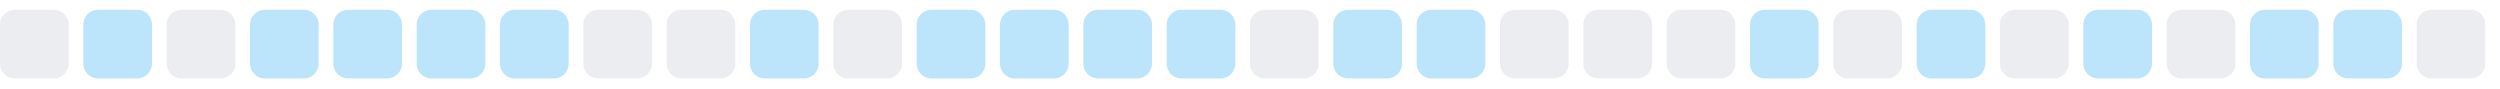
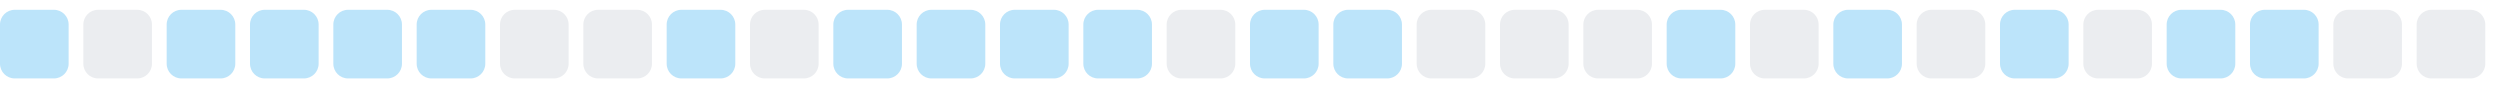
<svg xmlns="http://www.w3.org/2000/svg" width="255" height="9">
  <style>
        .level0 { fill: #ebedf0; }
        .level1 { fill: #bce4fa; }
        .level2 { fill: #75c7f7; }
        .level3 { fill: #30a9f2; }
        .level4 { fill: #008ee6; }
        @media (prefers-color-scheme: dark) {
          .level0 { fill: #161b22; }
          .level1 { fill: #0b3b5c; }
          .level2 { fill: #0a6299; }
          .level3 { fill: #008ee6; }
          .level4 { fill: #5bc4ff; }
        }
      </style>
-   <rect x="0.0" y="1" width="7" height="7" rx="1.5" ry="1.5" class="level0" />
-   <rect x="8.5" y="1" width="7" height="7" rx="1.5" ry="1.5" class="level1" />
-   <rect x="17.0" y="1" width="7" height="7" rx="1.5" ry="1.5" class="level0" />
+   <rect x="0.0" y="1" width="7" height="7" rx="1.5" ry="1.5" class="level1" />
+   <rect x="8.5" y="1" width="7" height="7" rx="1.5" ry="1.5" class="level0" />
+   <rect x="17.0" y="1" width="7" height="7" rx="1.5" ry="1.5" class="level1" />
  <rect x="25.5" y="1" width="7" height="7" rx="1.5" ry="1.5" class="level1" />
  <rect x="34.0" y="1" width="7" height="7" rx="1.5" ry="1.5" class="level1" />
  <rect x="42.5" y="1" width="7" height="7" rx="1.5" ry="1.5" class="level1" />
-   <rect x="51.0" y="1" width="7" height="7" rx="1.5" ry="1.5" class="level1" />
+   <rect x="51.0" y="1" width="7" height="7" rx="1.5" ry="1.5" class="level0" />
  <rect x="59.5" y="1" width="7" height="7" rx="1.5" ry="1.5" class="level0" />
-   <rect x="68.0" y="1" width="7" height="7" rx="1.5" ry="1.5" class="level0" />
-   <rect x="76.5" y="1" width="7" height="7" rx="1.5" ry="1.5" class="level1" />
-   <rect x="85.0" y="1" width="7" height="7" rx="1.5" ry="1.5" class="level0" />
+   <rect x="68.0" y="1" width="7" height="7" rx="1.5" ry="1.5" class="level1" />
+   <rect x="76.5" y="1" width="7" height="7" rx="1.5" ry="1.5" class="level0" />
+   <rect x="85.0" y="1" width="7" height="7" rx="1.5" ry="1.5" class="level1" />
  <rect x="93.5" y="1" width="7" height="7" rx="1.5" ry="1.5" class="level1" />
  <rect x="102.0" y="1" width="7" height="7" rx="1.5" ry="1.5" class="level1" />
  <rect x="110.5" y="1" width="7" height="7" rx="1.5" ry="1.5" class="level1" />
-   <rect x="119.0" y="1" width="7" height="7" rx="1.5" ry="1.5" class="level1" />
-   <rect x="127.5" y="1" width="7" height="7" rx="1.5" ry="1.5" class="level0" />
+   <rect x="119.0" y="1" width="7" height="7" rx="1.5" ry="1.5" class="level0" />
+   <rect x="127.5" y="1" width="7" height="7" rx="1.5" ry="1.5" class="level1" />
  <rect x="136.0" y="1" width="7" height="7" rx="1.5" ry="1.5" class="level1" />
-   <rect x="144.5" y="1" width="7" height="7" rx="1.5" ry="1.5" class="level1" />
+   <rect x="144.5" y="1" width="7" height="7" rx="1.5" ry="1.5" class="level0" />
  <rect x="153.0" y="1" width="7" height="7" rx="1.5" ry="1.5" class="level0" />
  <rect x="161.5" y="1" width="7" height="7" rx="1.5" ry="1.5" class="level0" />
-   <rect x="170.0" y="1" width="7" height="7" rx="1.5" ry="1.5" class="level0" />
-   <rect x="178.5" y="1" width="7" height="7" rx="1.5" ry="1.5" class="level1" />
-   <rect x="187.0" y="1" width="7" height="7" rx="1.5" ry="1.5" class="level0" />
-   <rect x="195.5" y="1" width="7" height="7" rx="1.5" ry="1.5" class="level1" />
-   <rect x="204.0" y="1" width="7" height="7" rx="1.5" ry="1.5" class="level0" />
-   <rect x="212.5" y="1" width="7" height="7" rx="1.5" ry="1.5" class="level1" />
-   <rect x="221.0" y="1" width="7" height="7" rx="1.5" ry="1.5" class="level0" />
+   <rect x="170.0" y="1" width="7" height="7" rx="1.5" ry="1.5" class="level1" />
+   <rect x="178.5" y="1" width="7" height="7" rx="1.5" ry="1.5" class="level0" />
+   <rect x="187.0" y="1" width="7" height="7" rx="1.5" ry="1.5" class="level1" />
+   <rect x="195.5" y="1" width="7" height="7" rx="1.5" ry="1.5" class="level0" />
+   <rect x="204.0" y="1" width="7" height="7" rx="1.5" ry="1.5" class="level1" />
+   <rect x="212.5" y="1" width="7" height="7" rx="1.5" ry="1.5" class="level0" />
+   <rect x="221.0" y="1" width="7" height="7" rx="1.5" ry="1.5" class="level1" />
  <rect x="229.5" y="1" width="7" height="7" rx="1.5" ry="1.5" class="level1" />
-   <rect x="238.0" y="1" width="7" height="7" rx="1.5" ry="1.5" class="level1" />
+   <rect x="238.0" y="1" width="7" height="7" rx="1.5" ry="1.5" class="level0" />
  <rect x="246.5" y="1" width="7" height="7" rx="1.5" ry="1.5" class="level0" />
</svg>
